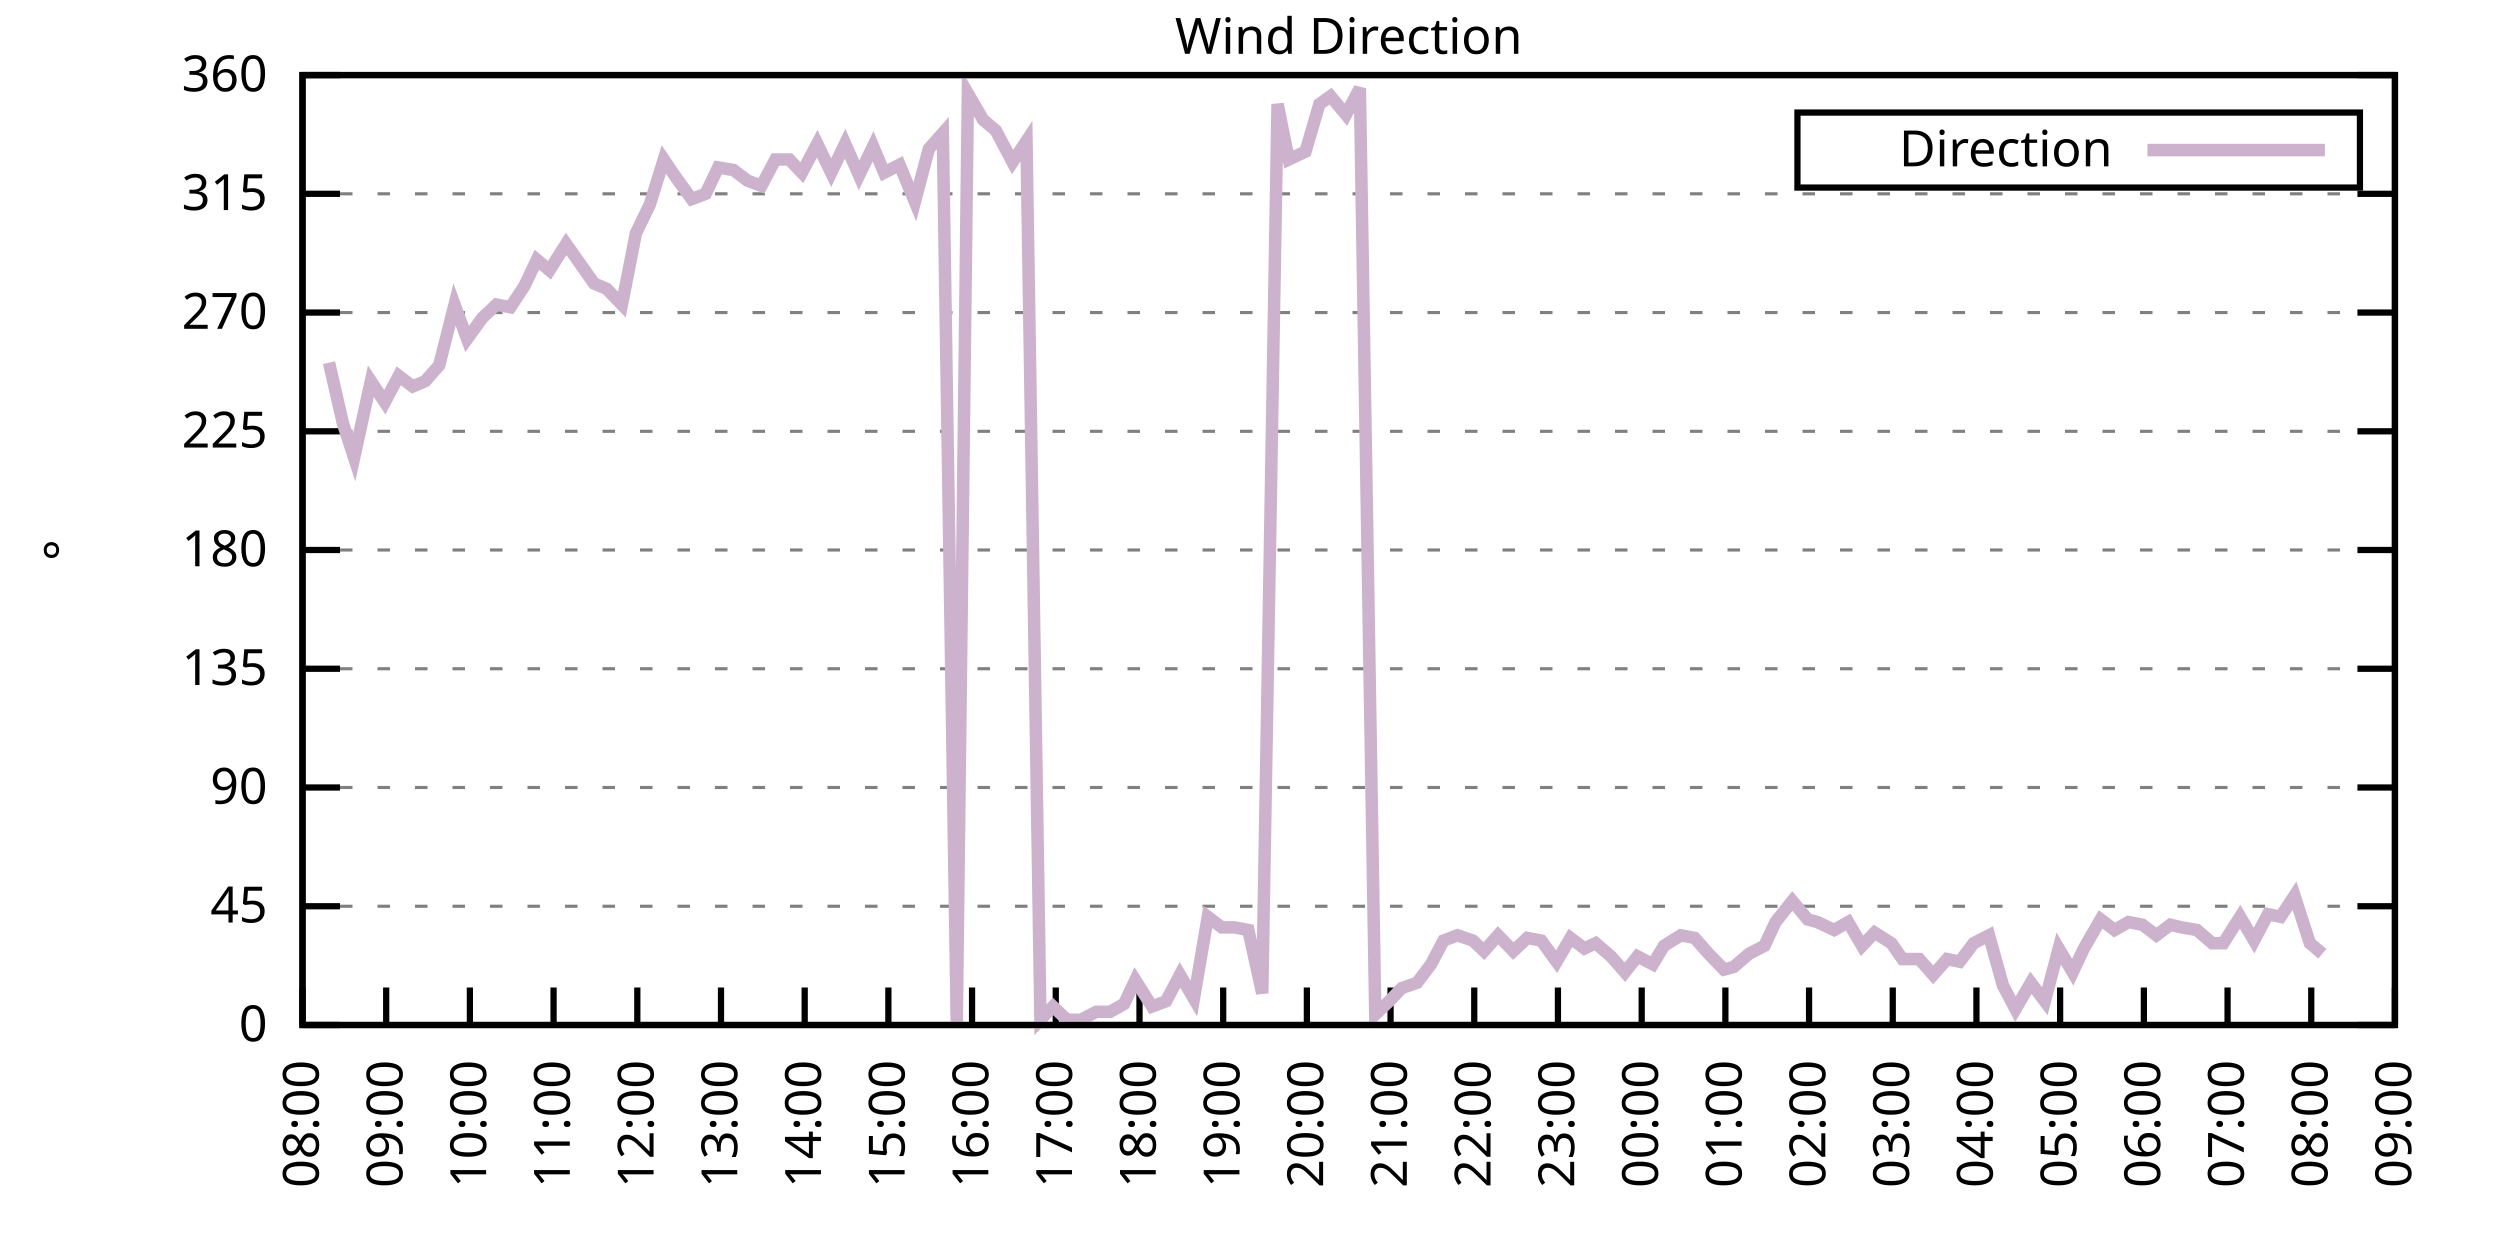
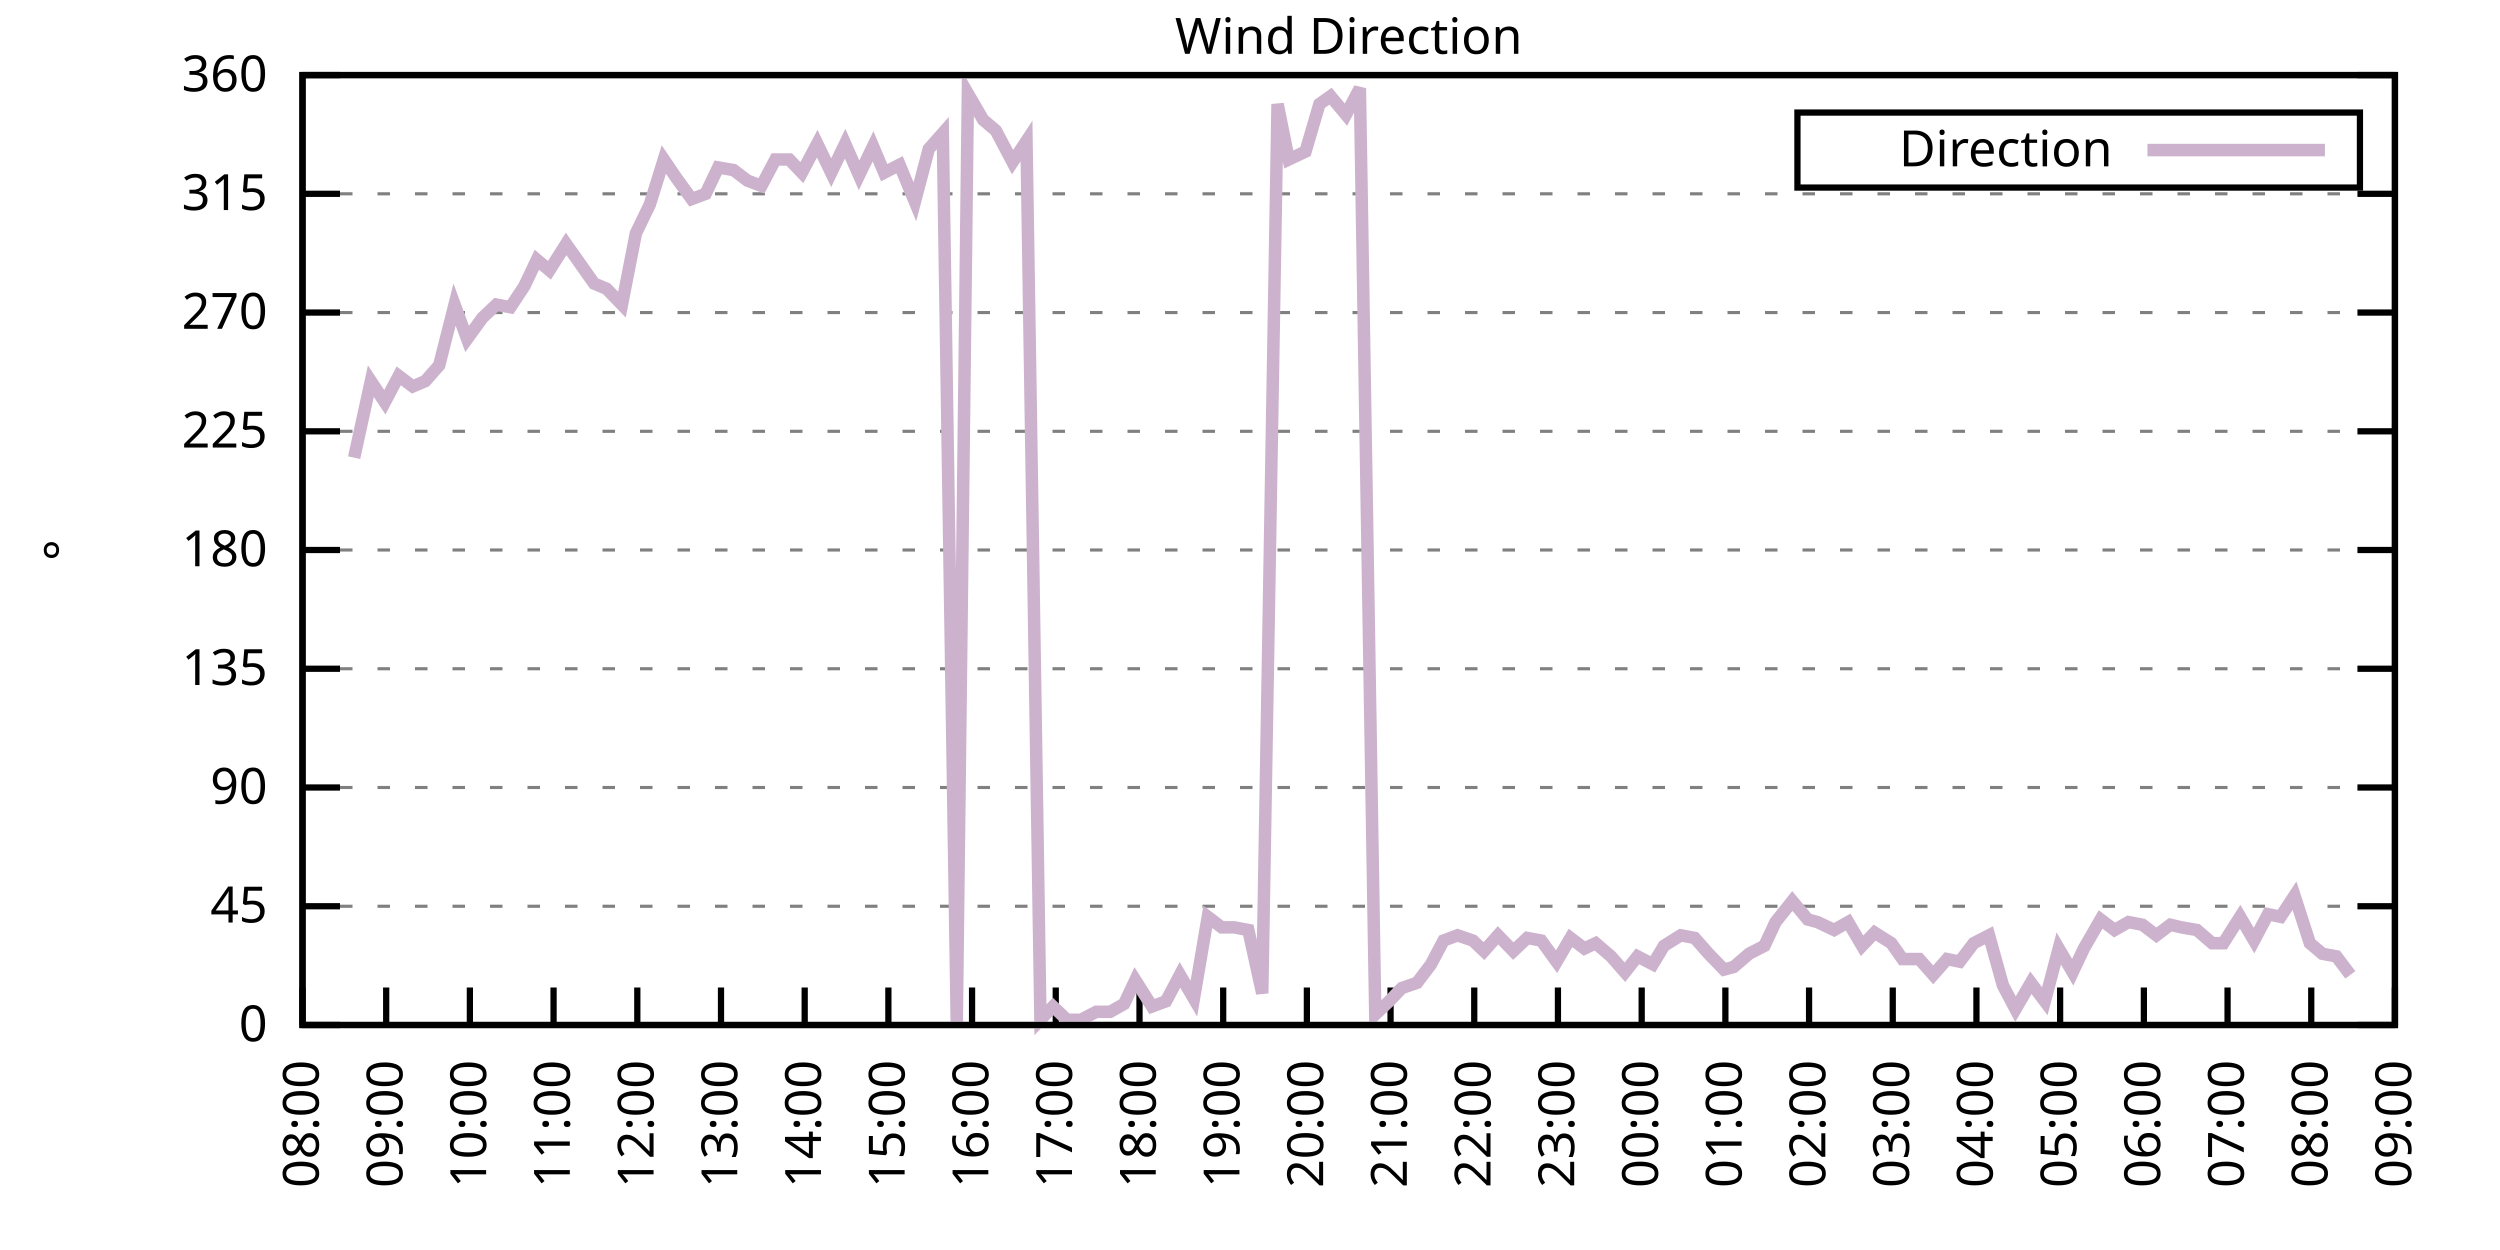
<svg xmlns="http://www.w3.org/2000/svg" xmlns:xlink="http://www.w3.org/1999/xlink" width="400" height="200" viewBox="0 0 400 200">
  <g id="gnuplot_canvas">
    <rect x="0" y="0" width="400" height="200" fill="none" />
    <defs>
      <circle id="gpDot" r="0.5" stroke-width="0.5" stroke="currentColor" />
      <path id="gpPt0" stroke-width="0.333" stroke="currentColor" d="M-1,0 h2 M0,-1 v2" />
      <path id="gpPt1" stroke-width="0.333" stroke="currentColor" d="M-1,-1 L1,1 M1,-1 L-1,1" />
      <path id="gpPt2" stroke-width="0.333" stroke="currentColor" d="M-1,0 L1,0 M0,-1 L0,1 M-1,-1 L1,1 M-1,1 L1,-1" />
      <rect id="gpPt3" stroke-width="0.333" stroke="currentColor" x="-1" y="-1" width="2" height="2" />
      <rect id="gpPt4" stroke-width="0.333" stroke="currentColor" fill="currentColor" x="-1" y="-1" width="2" height="2" />
      <circle id="gpPt5" stroke-width="0.333" stroke="currentColor" cx="0" cy="0" r="1" />
      <use xlink:href="#gpPt5" id="gpPt6" fill="currentColor" stroke="none" />
      <path id="gpPt7" stroke-width="0.333" stroke="currentColor" d="M0,-1.33 L-1.33,0.67 L1.33,0.67 z" />
      <use xlink:href="#gpPt7" id="gpPt8" fill="currentColor" stroke="none" />
      <use xlink:href="#gpPt7" id="gpPt9" stroke="currentColor" transform="rotate(180)" />
      <use xlink:href="#gpPt9" id="gpPt10" fill="currentColor" stroke="none" />
      <use xlink:href="#gpPt3" id="gpPt11" stroke="currentColor" transform="rotate(45)" />
      <use xlink:href="#gpPt11" id="gpPt12" fill="currentColor" stroke="none" />
      <path id="gpPt13" stroke-width="0.333" stroke="currentColor" d="M0,1.330 L1.265,0.411 L0.782,-1.067 L-0.782,-1.076 L-1.265,0.411 z" />
      <use xlink:href="#gpPt13" id="gpPt14" fill="currentColor" stroke="none" />
      <filter id="textbox" filterUnits="objectBoundingBox" x="0" y="0" height="1" width="1">
        <feFlood flood-color="white" flood-opacity="1" result="bgnd" />
        <feComposite in="SourceGraphic" in2="bgnd" operator="atop" />
      </filter>
      <filter id="greybox" filterUnits="objectBoundingBox" x="0" y="0" height="1" width="1">
        <feFlood flood-color="lightgrey" flood-opacity="1" result="grey" />
        <feComposite in="SourceGraphic" in2="grey" operator="atop" />
      </filter>
    </defs>
    <g fill="none" color="white" stroke="currentColor" stroke-width="1.00" stroke-linecap="butt" stroke-linejoin="miter">
</g>
    <g fill="none" color="black" stroke="currentColor" stroke-width="1.00" stroke-linecap="butt" stroke-linejoin="miter">
      <g stroke="none" shape-rendering="crispEdges">
        <polygon fill="rgb(255, 255, 255)" points="48.40,164.00 383.18,164.00 383.18,12.02 48.40,12.02 " />
      </g>
    </g>
    <g fill="none" color="black" stroke="currentColor" stroke-width="1.00" stroke-linecap="butt" stroke-linejoin="miter">
</g>
    <g fill="none" color="black" stroke="black" stroke-width="0.50" stroke-linecap="butt" stroke-linejoin="miter">
</g>
    <g fill="none" color="gray" stroke="currentColor" stroke-width="0.50" stroke-linecap="butt" stroke-linejoin="miter">
      <path stroke="gray" stroke-dasharray="2,4" class="gridline" d="M48.40,164.00 L383.19,164.00  " />
    </g>
    <g fill="none" color="gray" stroke="gray" stroke-width="1.00" stroke-linecap="butt" stroke-linejoin="miter">
</g>
    <g fill="none" color="black" stroke="currentColor" stroke-width="1.00" stroke-linecap="butt" stroke-linejoin="miter">
      <path stroke="black" d="M48.40,164.00 L54.40,164.00 M383.19,164.00 L377.19,164.00  " />
      <g transform="translate(42.80,166.60)" stroke="none" fill="black" font-family="Sans" font-size="8.00" text-anchor="end">
        <text>
          <tspan font-family="Sans"> 0</tspan>
        </text>
      </g>
    </g>
    <g fill="none" color="black" stroke="currentColor" stroke-width="1.00" stroke-linecap="butt" stroke-linejoin="miter">
</g>
    <g fill="none" color="black" stroke="black" stroke-width="0.50" stroke-linecap="butt" stroke-linejoin="miter">
</g>
    <g fill="none" color="gray" stroke="currentColor" stroke-width="0.50" stroke-linecap="butt" stroke-linejoin="miter">
      <path stroke="gray" stroke-dasharray="2,4" class="gridline" d="M48.40,145.00 L383.19,145.00  " />
    </g>
    <g fill="none" color="gray" stroke="gray" stroke-width="1.00" stroke-linecap="butt" stroke-linejoin="miter">
</g>
    <g fill="none" color="black" stroke="currentColor" stroke-width="1.00" stroke-linecap="butt" stroke-linejoin="miter">
      <path stroke="black" d="M48.40,145.00 L54.40,145.00 M383.19,145.00 L377.19,145.00  " />
      <g transform="translate(42.80,147.60)" stroke="none" fill="black" font-family="Sans" font-size="8.00" text-anchor="end">
        <text>
          <tspan font-family="Sans"> 45</tspan>
        </text>
      </g>
    </g>
    <g fill="none" color="black" stroke="currentColor" stroke-width="1.00" stroke-linecap="butt" stroke-linejoin="miter">
</g>
    <g fill="none" color="black" stroke="black" stroke-width="0.50" stroke-linecap="butt" stroke-linejoin="miter">
</g>
    <g fill="none" color="gray" stroke="currentColor" stroke-width="0.50" stroke-linecap="butt" stroke-linejoin="miter">
      <path stroke="gray" stroke-dasharray="2,4" class="gridline" d="M48.40,126.00 L383.19,126.00  " />
    </g>
    <g fill="none" color="gray" stroke="gray" stroke-width="1.00" stroke-linecap="butt" stroke-linejoin="miter">
</g>
    <g fill="none" color="black" stroke="currentColor" stroke-width="1.00" stroke-linecap="butt" stroke-linejoin="miter">
      <path stroke="black" d="M48.40,126.00 L54.40,126.00 M383.19,126.00 L377.19,126.00  " />
      <g transform="translate(42.80,128.60)" stroke="none" fill="black" font-family="Sans" font-size="8.00" text-anchor="end">
        <text>
          <tspan font-family="Sans"> 90</tspan>
        </text>
      </g>
    </g>
    <g fill="none" color="black" stroke="currentColor" stroke-width="1.00" stroke-linecap="butt" stroke-linejoin="miter">
</g>
    <g fill="none" color="black" stroke="black" stroke-width="0.50" stroke-linecap="butt" stroke-linejoin="miter">
</g>
    <g fill="none" color="gray" stroke="currentColor" stroke-width="0.50" stroke-linecap="butt" stroke-linejoin="miter">
      <path stroke="gray" stroke-dasharray="2,4" class="gridline" d="M48.40,107.00 L383.19,107.00  " />
    </g>
    <g fill="none" color="gray" stroke="gray" stroke-width="1.00" stroke-linecap="butt" stroke-linejoin="miter">
</g>
    <g fill="none" color="black" stroke="currentColor" stroke-width="1.00" stroke-linecap="butt" stroke-linejoin="miter">
      <path stroke="black" d="M48.40,107.00 L54.40,107.00 M383.19,107.00 L377.19,107.00  " />
      <g transform="translate(42.80,109.60)" stroke="none" fill="black" font-family="Sans" font-size="8.00" text-anchor="end">
        <text>
          <tspan font-family="Sans"> 135</tspan>
        </text>
      </g>
    </g>
    <g fill="none" color="black" stroke="currentColor" stroke-width="1.00" stroke-linecap="butt" stroke-linejoin="miter">
</g>
    <g fill="none" color="black" stroke="black" stroke-width="0.50" stroke-linecap="butt" stroke-linejoin="miter">
</g>
    <g fill="none" color="gray" stroke="currentColor" stroke-width="0.50" stroke-linecap="butt" stroke-linejoin="miter">
      <path stroke="gray" stroke-dasharray="2,4" class="gridline" d="M48.40,88.00 L383.19,88.00  " />
    </g>
    <g fill="none" color="gray" stroke="gray" stroke-width="1.00" stroke-linecap="butt" stroke-linejoin="miter">
</g>
    <g fill="none" color="black" stroke="currentColor" stroke-width="1.00" stroke-linecap="butt" stroke-linejoin="miter">
      <path stroke="black" d="M48.40,88.00 L54.40,88.00 M383.19,88.00 L377.19,88.00  " />
      <g transform="translate(42.80,90.60)" stroke="none" fill="black" font-family="Sans" font-size="8.00" text-anchor="end">
        <text>
          <tspan font-family="Sans"> 180</tspan>
        </text>
      </g>
    </g>
    <g fill="none" color="black" stroke="currentColor" stroke-width="1.00" stroke-linecap="butt" stroke-linejoin="miter">
</g>
    <g fill="none" color="black" stroke="black" stroke-width="0.50" stroke-linecap="butt" stroke-linejoin="miter">
</g>
    <g fill="none" color="gray" stroke="currentColor" stroke-width="0.50" stroke-linecap="butt" stroke-linejoin="miter">
      <path stroke="gray" stroke-dasharray="2,4" class="gridline" d="M48.40,69.01 L383.19,69.01  " />
    </g>
    <g fill="none" color="gray" stroke="gray" stroke-width="1.00" stroke-linecap="butt" stroke-linejoin="miter">
</g>
    <g fill="none" color="black" stroke="currentColor" stroke-width="1.00" stroke-linecap="butt" stroke-linejoin="miter">
      <path stroke="black" d="M48.40,69.01 L54.40,69.01 M383.19,69.01 L377.19,69.01  " />
      <g transform="translate(42.80,71.61)" stroke="none" fill="black" font-family="Sans" font-size="8.00" text-anchor="end">
        <text>
          <tspan font-family="Sans"> 225</tspan>
        </text>
      </g>
    </g>
    <g fill="none" color="black" stroke="currentColor" stroke-width="1.00" stroke-linecap="butt" stroke-linejoin="miter">
</g>
    <g fill="none" color="black" stroke="black" stroke-width="0.50" stroke-linecap="butt" stroke-linejoin="miter">
</g>
    <g fill="none" color="gray" stroke="currentColor" stroke-width="0.50" stroke-linecap="butt" stroke-linejoin="miter">
      <path stroke="gray" stroke-dasharray="2,4" class="gridline" d="M48.40,50.01 L383.19,50.01  " />
    </g>
    <g fill="none" color="gray" stroke="gray" stroke-width="1.00" stroke-linecap="butt" stroke-linejoin="miter">
</g>
    <g fill="none" color="black" stroke="currentColor" stroke-width="1.00" stroke-linecap="butt" stroke-linejoin="miter">
      <path stroke="black" d="M48.40,50.01 L54.40,50.01 M383.19,50.01 L377.19,50.01  " />
      <g transform="translate(42.80,52.61)" stroke="none" fill="black" font-family="Sans" font-size="8.00" text-anchor="end">
        <text>
          <tspan font-family="Sans"> 270</tspan>
        </text>
      </g>
    </g>
    <g fill="none" color="black" stroke="currentColor" stroke-width="1.00" stroke-linecap="butt" stroke-linejoin="miter">
</g>
    <g fill="none" color="black" stroke="black" stroke-width="0.50" stroke-linecap="butt" stroke-linejoin="miter">
</g>
    <g fill="none" color="gray" stroke="currentColor" stroke-width="0.50" stroke-linecap="butt" stroke-linejoin="miter">
      <path stroke="gray" stroke-dasharray="2,4" class="gridline" d="M48.40,31.01 L383.19,31.01  " />
    </g>
    <g fill="none" color="gray" stroke="gray" stroke-width="1.00" stroke-linecap="butt" stroke-linejoin="miter">
</g>
    <g fill="none" color="black" stroke="currentColor" stroke-width="1.00" stroke-linecap="butt" stroke-linejoin="miter">
      <path stroke="black" d="M48.40,31.01 L54.40,31.01 M383.19,31.01 L377.19,31.01  " />
      <g transform="translate(42.80,33.61)" stroke="none" fill="black" font-family="Sans" font-size="8.00" text-anchor="end">
        <text>
          <tspan font-family="Sans"> 315</tspan>
        </text>
      </g>
    </g>
    <g fill="none" color="black" stroke="currentColor" stroke-width="1.00" stroke-linecap="butt" stroke-linejoin="miter">
</g>
    <g fill="none" color="black" stroke="black" stroke-width="0.50" stroke-linecap="butt" stroke-linejoin="miter">
</g>
    <g fill="none" color="gray" stroke="currentColor" stroke-width="0.50" stroke-linecap="butt" stroke-linejoin="miter">
      <path stroke="gray" stroke-dasharray="2,4" class="gridline" d="M48.40,12.01 L383.19,12.01  " />
    </g>
    <g fill="none" color="gray" stroke="gray" stroke-width="1.00" stroke-linecap="butt" stroke-linejoin="miter">
</g>
    <g fill="none" color="black" stroke="currentColor" stroke-width="1.00" stroke-linecap="butt" stroke-linejoin="miter">
      <path stroke="black" d="M48.40,12.01 L54.40,12.01 M383.19,12.01 L377.19,12.01  " />
      <g transform="translate(42.80,14.61)" stroke="none" fill="black" font-family="Sans" font-size="8.00" text-anchor="end">
        <text>
          <tspan font-family="Sans"> 360</tspan>
        </text>
      </g>
    </g>
    <g fill="none" color="black" stroke="currentColor" stroke-width="1.00" stroke-linecap="butt" stroke-linejoin="miter">
      <path stroke="black" d="M48.40,164.00 L48.40,158.00  " />
      <g transform="translate(51.00,169.60) rotate(270.00)" stroke="none" fill="black" font-family="Sans" font-size="8.00" text-anchor="end">
        <text>
          <tspan font-family="Sans">08:00</tspan>
        </text>
      </g>
    </g>
    <g fill="none" color="black" stroke="currentColor" stroke-width="1.00" stroke-linecap="butt" stroke-linejoin="miter">
      <path stroke="black" d="M61.79,164.00 L61.79,158.00  " />
      <g transform="translate(64.39,169.60) rotate(270.00)" stroke="none" fill="black" font-family="Sans" font-size="8.00" text-anchor="end">
        <text>
          <tspan font-family="Sans">09:00</tspan>
        </text>
      </g>
    </g>
    <g fill="none" color="black" stroke="currentColor" stroke-width="1.00" stroke-linecap="butt" stroke-linejoin="miter">
      <path stroke="black" d="M75.18,164.00 L75.18,158.00  " />
      <g transform="translate(77.78,169.60) rotate(270.00)" stroke="none" fill="black" font-family="Sans" font-size="8.00" text-anchor="end">
        <text>
          <tspan font-family="Sans">10:00</tspan>
        </text>
      </g>
    </g>
    <g fill="none" color="black" stroke="currentColor" stroke-width="1.00" stroke-linecap="butt" stroke-linejoin="miter">
      <path stroke="black" d="M88.57,164.00 L88.57,158.00  " />
      <g transform="translate(91.17,169.60) rotate(270.00)" stroke="none" fill="black" font-family="Sans" font-size="8.00" text-anchor="end">
        <text>
          <tspan font-family="Sans">11:00</tspan>
        </text>
      </g>
    </g>
    <g fill="none" color="black" stroke="currentColor" stroke-width="1.00" stroke-linecap="butt" stroke-linejoin="miter">
      <path stroke="black" d="M101.97,164.00 L101.97,158.00  " />
      <g transform="translate(104.57,169.60) rotate(270.00)" stroke="none" fill="black" font-family="Sans" font-size="8.00" text-anchor="end">
        <text>
          <tspan font-family="Sans">12:00</tspan>
        </text>
      </g>
    </g>
    <g fill="none" color="black" stroke="currentColor" stroke-width="1.00" stroke-linecap="butt" stroke-linejoin="miter">
      <path stroke="black" d="M115.36,164.00 L115.36,158.00  " />
      <g transform="translate(117.96,169.60) rotate(270.00)" stroke="none" fill="black" font-family="Sans" font-size="8.00" text-anchor="end">
        <text>
          <tspan font-family="Sans">13:00</tspan>
        </text>
      </g>
    </g>
    <g fill="none" color="black" stroke="currentColor" stroke-width="1.00" stroke-linecap="butt" stroke-linejoin="miter">
      <path stroke="black" d="M128.75,164.00 L128.75,158.00  " />
      <g transform="translate(131.35,169.60) rotate(270.00)" stroke="none" fill="black" font-family="Sans" font-size="8.00" text-anchor="end">
        <text>
          <tspan font-family="Sans">14:00</tspan>
        </text>
      </g>
    </g>
    <g fill="none" color="black" stroke="currentColor" stroke-width="1.00" stroke-linecap="butt" stroke-linejoin="miter">
      <path stroke="black" d="M142.14,164.00 L142.14,158.00  " />
      <g transform="translate(144.74,169.60) rotate(270.00)" stroke="none" fill="black" font-family="Sans" font-size="8.00" text-anchor="end">
        <text>
          <tspan font-family="Sans">15:00</tspan>
        </text>
      </g>
    </g>
    <g fill="none" color="black" stroke="currentColor" stroke-width="1.00" stroke-linecap="butt" stroke-linejoin="miter">
      <path stroke="black" d="M155.53,164.00 L155.53,158.00  " />
      <g transform="translate(158.13,169.60) rotate(270.00)" stroke="none" fill="black" font-family="Sans" font-size="8.00" text-anchor="end">
        <text>
          <tspan font-family="Sans">16:00</tspan>
        </text>
      </g>
    </g>
    <g fill="none" color="black" stroke="currentColor" stroke-width="1.00" stroke-linecap="butt" stroke-linejoin="miter">
      <path stroke="black" d="M168.92,164.00 L168.92,158.00  " />
      <g transform="translate(171.52,169.60) rotate(270.00)" stroke="none" fill="black" font-family="Sans" font-size="8.00" text-anchor="end">
        <text>
          <tspan font-family="Sans">17:00</tspan>
        </text>
      </g>
    </g>
    <g fill="none" color="black" stroke="currentColor" stroke-width="1.00" stroke-linecap="butt" stroke-linejoin="miter">
      <path stroke="black" d="M182.32,164.00 L182.32,158.00  " />
      <g transform="translate(184.92,169.60) rotate(270.00)" stroke="none" fill="black" font-family="Sans" font-size="8.00" text-anchor="end">
        <text>
          <tspan font-family="Sans">18:00</tspan>
        </text>
      </g>
    </g>
    <g fill="none" color="black" stroke="currentColor" stroke-width="1.00" stroke-linecap="butt" stroke-linejoin="miter">
      <path stroke="black" d="M195.71,164.00 L195.71,158.00  " />
      <g transform="translate(198.31,169.60) rotate(270.00)" stroke="none" fill="black" font-family="Sans" font-size="8.00" text-anchor="end">
        <text>
          <tspan font-family="Sans">19:00</tspan>
        </text>
      </g>
    </g>
    <g fill="none" color="black" stroke="currentColor" stroke-width="1.00" stroke-linecap="butt" stroke-linejoin="miter">
      <path stroke="black" d="M209.10,164.00 L209.10,158.00  " />
      <g transform="translate(211.70,169.60) rotate(270.00)" stroke="none" fill="black" font-family="Sans" font-size="8.00" text-anchor="end">
        <text>
          <tspan font-family="Sans">20:00</tspan>
        </text>
      </g>
    </g>
    <g fill="none" color="black" stroke="currentColor" stroke-width="1.00" stroke-linecap="butt" stroke-linejoin="miter">
      <path stroke="black" d="M222.49,164.00 L222.49,158.00  " />
      <g transform="translate(225.09,169.60) rotate(270.00)" stroke="none" fill="black" font-family="Sans" font-size="8.00" text-anchor="end">
        <text>
          <tspan font-family="Sans">21:00</tspan>
        </text>
      </g>
    </g>
    <g fill="none" color="black" stroke="currentColor" stroke-width="1.00" stroke-linecap="butt" stroke-linejoin="miter">
      <path stroke="black" d="M235.88,164.00 L235.88,158.00  " />
      <g transform="translate(238.48,169.60) rotate(270.00)" stroke="none" fill="black" font-family="Sans" font-size="8.00" text-anchor="end">
        <text>
          <tspan font-family="Sans">22:00</tspan>
        </text>
      </g>
    </g>
    <g fill="none" color="black" stroke="currentColor" stroke-width="1.00" stroke-linecap="butt" stroke-linejoin="miter">
      <path stroke="black" d="M249.27,164.00 L249.27,158.00  " />
      <g transform="translate(251.87,169.60) rotate(270.00)" stroke="none" fill="black" font-family="Sans" font-size="8.00" text-anchor="end">
        <text>
          <tspan font-family="Sans">23:00</tspan>
        </text>
      </g>
    </g>
    <g fill="none" color="black" stroke="currentColor" stroke-width="1.00" stroke-linecap="butt" stroke-linejoin="miter">
      <path stroke="black" d="M262.67,164.00 L262.67,158.00  " />
      <g transform="translate(265.27,169.60) rotate(270.00)" stroke="none" fill="black" font-family="Sans" font-size="8.00" text-anchor="end">
        <text>
          <tspan font-family="Sans">00:00</tspan>
        </text>
      </g>
    </g>
    <g fill="none" color="black" stroke="currentColor" stroke-width="1.00" stroke-linecap="butt" stroke-linejoin="miter">
      <path stroke="black" d="M276.06,164.00 L276.06,158.00  " />
      <g transform="translate(278.66,169.60) rotate(270.00)" stroke="none" fill="black" font-family="Sans" font-size="8.00" text-anchor="end">
        <text>
          <tspan font-family="Sans">01:00</tspan>
        </text>
      </g>
    </g>
    <g fill="none" color="black" stroke="currentColor" stroke-width="1.00" stroke-linecap="butt" stroke-linejoin="miter">
      <path stroke="black" d="M289.45,164.00 L289.45,158.00  " />
      <g transform="translate(292.05,169.60) rotate(270.00)" stroke="none" fill="black" font-family="Sans" font-size="8.00" text-anchor="end">
        <text>
          <tspan font-family="Sans">02:00</tspan>
        </text>
      </g>
    </g>
    <g fill="none" color="black" stroke="currentColor" stroke-width="1.00" stroke-linecap="butt" stroke-linejoin="miter">
      <path stroke="black" d="M302.84,164.00 L302.84,158.00  " />
      <g transform="translate(305.44,169.60) rotate(270.00)" stroke="none" fill="black" font-family="Sans" font-size="8.00" text-anchor="end">
        <text>
          <tspan font-family="Sans">03:00</tspan>
        </text>
      </g>
    </g>
    <g fill="none" color="black" stroke="currentColor" stroke-width="1.00" stroke-linecap="butt" stroke-linejoin="miter">
      <path stroke="black" d="M316.23,164.00 L316.23,158.00  " />
      <g transform="translate(318.83,169.60) rotate(270.00)" stroke="none" fill="black" font-family="Sans" font-size="8.00" text-anchor="end">
        <text>
          <tspan font-family="Sans">04:00</tspan>
        </text>
      </g>
    </g>
    <g fill="none" color="black" stroke="currentColor" stroke-width="1.00" stroke-linecap="butt" stroke-linejoin="miter">
      <path stroke="black" d="M329.62,164.00 L329.62,158.00  " />
      <g transform="translate(332.22,169.60) rotate(270.00)" stroke="none" fill="black" font-family="Sans" font-size="8.00" text-anchor="end">
        <text>
          <tspan font-family="Sans">05:00</tspan>
        </text>
      </g>
    </g>
    <g fill="none" color="black" stroke="currentColor" stroke-width="1.00" stroke-linecap="butt" stroke-linejoin="miter">
      <path stroke="black" d="M343.02,164.00 L343.02,158.00  " />
      <g transform="translate(345.62,169.60) rotate(270.00)" stroke="none" fill="black" font-family="Sans" font-size="8.00" text-anchor="end">
        <text>
          <tspan font-family="Sans">06:00</tspan>
        </text>
      </g>
    </g>
    <g fill="none" color="black" stroke="currentColor" stroke-width="1.00" stroke-linecap="butt" stroke-linejoin="miter">
      <path stroke="black" d="M356.41,164.00 L356.41,158.00  " />
      <g transform="translate(359.01,169.60) rotate(270.00)" stroke="none" fill="black" font-family="Sans" font-size="8.00" text-anchor="end">
        <text>
          <tspan font-family="Sans">07:00</tspan>
        </text>
      </g>
    </g>
    <g fill="none" color="black" stroke="currentColor" stroke-width="1.00" stroke-linecap="butt" stroke-linejoin="miter">
      <path stroke="black" d="M369.80,164.00 L369.80,158.00  " />
      <g transform="translate(372.40,169.60) rotate(270.00)" stroke="none" fill="black" font-family="Sans" font-size="8.00" text-anchor="end">
        <text>
          <tspan font-family="Sans">08:00</tspan>
        </text>
      </g>
    </g>
    <g fill="none" color="black" stroke="currentColor" stroke-width="1.00" stroke-linecap="butt" stroke-linejoin="miter">
      <path stroke="black" d="M383.19,164.00 L383.19,158.00  " />
      <g transform="translate(385.79,169.60) rotate(270.00)" stroke="none" fill="black" font-family="Sans" font-size="8.00" text-anchor="end">
        <text>
          <tspan font-family="Sans">09:00</tspan>
        </text>
      </g>
    </g>
    <g fill="none" color="black" stroke="currentColor" stroke-width="1.00" stroke-linecap="butt" stroke-linejoin="miter">
</g>
    <g fill="none" color="black" stroke="currentColor" stroke-width="1.00" stroke-linecap="butt" stroke-linejoin="miter">
      <path stroke="black" d="M48.40,12.01 L48.40,164.00 L383.19,164.00 L383.19,12.01 L48.40,12.01 Z  " />
    </g>
    <g fill="none" color="black" stroke="currentColor" stroke-width="1.00" stroke-linecap="butt" stroke-linejoin="miter">
</g>
    <g fill="none" color="black" stroke="currentColor" stroke-width="1.00" stroke-linecap="butt" stroke-linejoin="miter">
      <path stroke="black" d="M287.59,30.01 L287.59,18.01 L377.59,18.01 L377.59,30.01 L287.59,30.01 Z  " />
    </g>
    <g id="Wind_direction_plot_1">
      <g fill="none" color="white" stroke="black" stroke-width="2.00" stroke-linecap="butt" stroke-linejoin="miter">
</g>
      <g fill="none" color="black" stroke="currentColor" stroke-width="2.00" stroke-linecap="butt" stroke-linejoin="miter">
        <g transform="translate(337.99,26.61)" stroke="none" fill="black" font-family="Sans" font-size="8.00" text-anchor="end">
          <text>
            <tspan font-family="Sans">Direction</tspan>
          </text>
        </g>
      </g>
      <g fill="none" color="black" stroke="currentColor" stroke-width="2.00" stroke-linecap="butt" stroke-linejoin="miter">
-         <path stroke="rgb(204, 178, 204)" d="M343.59,24.01 L371.99,24.01 M52.64,58.03 L54.87,67.74 L56.66,73.23 L59.34,60.98 L61.57,64.36 L63.80,60.14   L66.03,61.83 L68.04,60.98 L70.27,58.45 L72.73,48.74 L74.74,54.23 L77.19,50.85 L79.42,48.74 L81.66,49.16   L83.89,45.79 L85.90,41.56 L87.91,43.25 L90.58,39.03 L92.37,41.56 L95.05,45.36 L97.06,46.21 L99.51,48.74   L101.74,37.34 L103.98,32.70 L106.21,25.52 L108.22,28.48 L110.67,31.85 L112.90,31.01 L114.91,26.79 L117.37,27.21   L119.60,28.90 L121.83,29.74 L124.06,25.52 L126.29,25.52 L128.30,27.63 L130.76,22.99 L132.99,27.63 L135.22,22.99   L137.45,28.05 L139.69,23.41 L141.47,27.63 L143.93,26.36 L146.38,32.28 L148.61,23.83 L150.85,21.30 L153.08,163.58   L154.86,14.97 L157.32,19.19 L159.33,20.88 L162.01,25.94 L164.24,22.56 L166.47,163.16 L168.48,161.04 L170.71,163.16   L172.94,163.16 L175.40,161.89 L177.63,161.89 L179.86,160.62 L181.65,156.82 L184.32,161.04 L186.56,160.20 L188.79,155.98   L191.02,159.78 L193.25,146.69 L195.48,148.38 L197.49,148.38 L199.73,148.80 L201.96,158.93 L204.41,16.65 L206.20,25.52   L208.88,24.25 L211.11,16.65 L212.89,15.39 L215.35,18.34 L217.58,14.12 L220.04,162.31 L222.27,160.20 L224.28,158.09   L226.73,157.24 L228.96,154.29 L230.97,150.49 L233.20,149.65 L235.66,150.49 L237.44,152.18 L239.68,149.65 L242.13,152.18   L244.36,150.07 L246.60,150.49 L249.05,153.87 L251.28,150.07 L253.51,151.76 L255.30,150.91 L257.76,153.02 L259.99,155.56   L262.00,153.02 L264.45,154.29 L266.24,151.33 L268.92,149.65 L271.15,150.07 L273.38,152.60 L275.83,155.13 L277.40,154.71   L279.85,152.60 L282.31,151.33 L284.09,147.53 L286.77,144.16 L289.23,147.11 L290.79,147.53 L293.47,148.80 L295.70,147.53   L297.93,151.33 L299.94,149.22 L302.62,150.91 L304.40,153.45 L307.08,153.45 L309.31,155.98 L311.54,153.45 L313.55,153.87   L315.79,150.91 L318.24,149.65 L320.47,157.67 L322.48,161.47 L324.94,157.24 L327.17,160.20 L329.40,151.76 L331.63,155.56   L333.42,151.76 L336.10,147.11 L338.33,148.80 L340.56,147.53 L342.79,147.96 L345.02,149.65 L347.26,147.96 L349.04,148.38   L351.50,148.80 L353.95,150.91 L355.74,150.91 L358.42,146.69 L360.65,150.49 L362.88,146.27 L364.89,146.69 L367.12,143.31   L369.58,150.91 L371.58,152.60  " />
+         <path stroke="rgb(204, 178, 204)" d="M343.59,24.01 L371.99,24.01 M56.66,73.23 L59.34,60.98 L61.57,64.36 L63.80,60.14 L66.03,61.83 L68.04,60.98   L70.27,58.45 L72.73,48.74 L74.74,54.23 L77.19,50.85 L79.42,48.74 L81.66,49.16 L83.89,45.79 L85.90,41.56   L87.91,43.25 L90.58,39.03 L92.37,41.56 L95.05,45.36 L97.06,46.21 L99.51,48.74 L101.74,37.34 L103.98,32.70   L106.21,25.52 L108.22,28.48 L110.67,31.85 L112.90,31.01 L114.91,26.79 L117.37,27.21 L119.60,28.90 L121.83,29.74   L124.06,25.52 L126.29,25.52 L128.30,27.63 L130.76,22.99 L132.99,27.63 L135.22,22.99 L137.45,28.05 L139.69,23.41   L141.47,27.63 L143.93,26.36 L146.38,32.28 L148.61,23.83 L150.85,21.30 L153.08,163.58 L154.86,14.97 L157.32,19.19   L159.33,20.88 L162.01,25.94 L164.24,22.56 L166.47,163.16 L168.48,161.04 L170.71,163.16 L172.94,163.16 L175.40,161.89   L177.63,161.89 L179.86,160.62 L181.65,156.82 L184.32,161.04 L186.56,160.20 L188.79,155.98 L191.02,159.78 L193.25,146.69   L195.48,148.38 L197.49,148.38 L199.73,148.80 L201.96,158.93 L204.41,16.65 L206.20,25.52 L208.88,24.25 L211.11,16.65   L212.89,15.39 L215.35,18.34 L217.58,14.12 L220.04,162.31 L222.27,160.20 L224.28,158.09 L226.73,157.24 L228.96,154.29   L230.97,150.49 L233.20,149.65 L235.66,150.49 L237.44,152.18 L239.68,149.65 L242.13,152.18 L244.36,150.07 L246.60,150.49   L249.05,153.87 L251.28,150.07 L253.51,151.76 L255.30,150.91 L257.76,153.02 L259.99,155.56 L262.00,153.02 L264.45,154.29   L266.24,151.33 L268.92,149.65 L271.15,150.07 L273.38,152.60 L275.83,155.13 L277.40,154.71 L279.85,152.60 L282.31,151.33   L284.09,147.53 L286.77,144.16 L289.23,147.11 L290.79,147.53 L293.47,148.80 L295.70,147.53 L297.93,151.33 L299.94,149.22   L302.62,150.91 L304.40,153.45 L307.08,153.45 L309.31,155.98 L311.54,153.45 L313.55,153.87 L315.79,150.91 L318.24,149.65   L320.47,157.67 L322.48,161.47 L324.94,157.24 L327.17,160.20 L329.40,151.76 L331.63,155.56 L333.42,151.76 L336.10,147.11   L338.33,148.80 L340.56,147.53 L342.79,147.96 L345.02,149.65 L347.26,147.96 L349.04,148.38 L351.50,148.80 L353.95,150.91   L355.74,150.91 L358.42,146.69 L360.65,150.49 L362.88,146.27 L364.89,146.69 L367.12,143.31 L369.58,150.91 L371.58,152.60   L373.82,153.02 L376.05,155.98  " />
      </g>
    </g>
    <g fill="none" color="black" stroke="currentColor" stroke-width="2.00" stroke-linecap="butt" stroke-linejoin="miter">
</g>
    <g fill="none" color="black" stroke="black" stroke-width="1.00" stroke-linecap="butt" stroke-linejoin="miter">
</g>
    <g fill="none" color="black" stroke="currentColor" stroke-width="1.00" stroke-linecap="butt" stroke-linejoin="miter">
      <path stroke="black" d="M48.40,12.01 L48.40,164.00 L383.19,164.00 L383.19,12.01 L48.40,12.01 Z  " />
      <g transform="translate(12.80,88.01) rotate(270.00)" stroke="none" fill="black" font-family="Sans" font-size="8.00" text-anchor="middle">
        <text>
          <tspan font-family="Sans">°</tspan>
        </text>
      </g>
    </g>
    <g fill="none" color="black" stroke="currentColor" stroke-width="1.00" stroke-linecap="butt" stroke-linejoin="miter">
</g>
    <g fill="none" color="black" stroke="currentColor" stroke-width="1.00" stroke-linecap="butt" stroke-linejoin="miter">
      <g transform="translate(215.79,8.61)" stroke="none" fill="black" font-family="Sans" font-size="8.00" text-anchor="middle">
        <text>
          <tspan font-family="Sans">Wind Direction</tspan>
        </text>
      </g>
    </g>
    <g fill="none" color="black" stroke="currentColor" stroke-width="1.00" stroke-linecap="butt" stroke-linejoin="miter">
</g>
  </g>
</svg>
